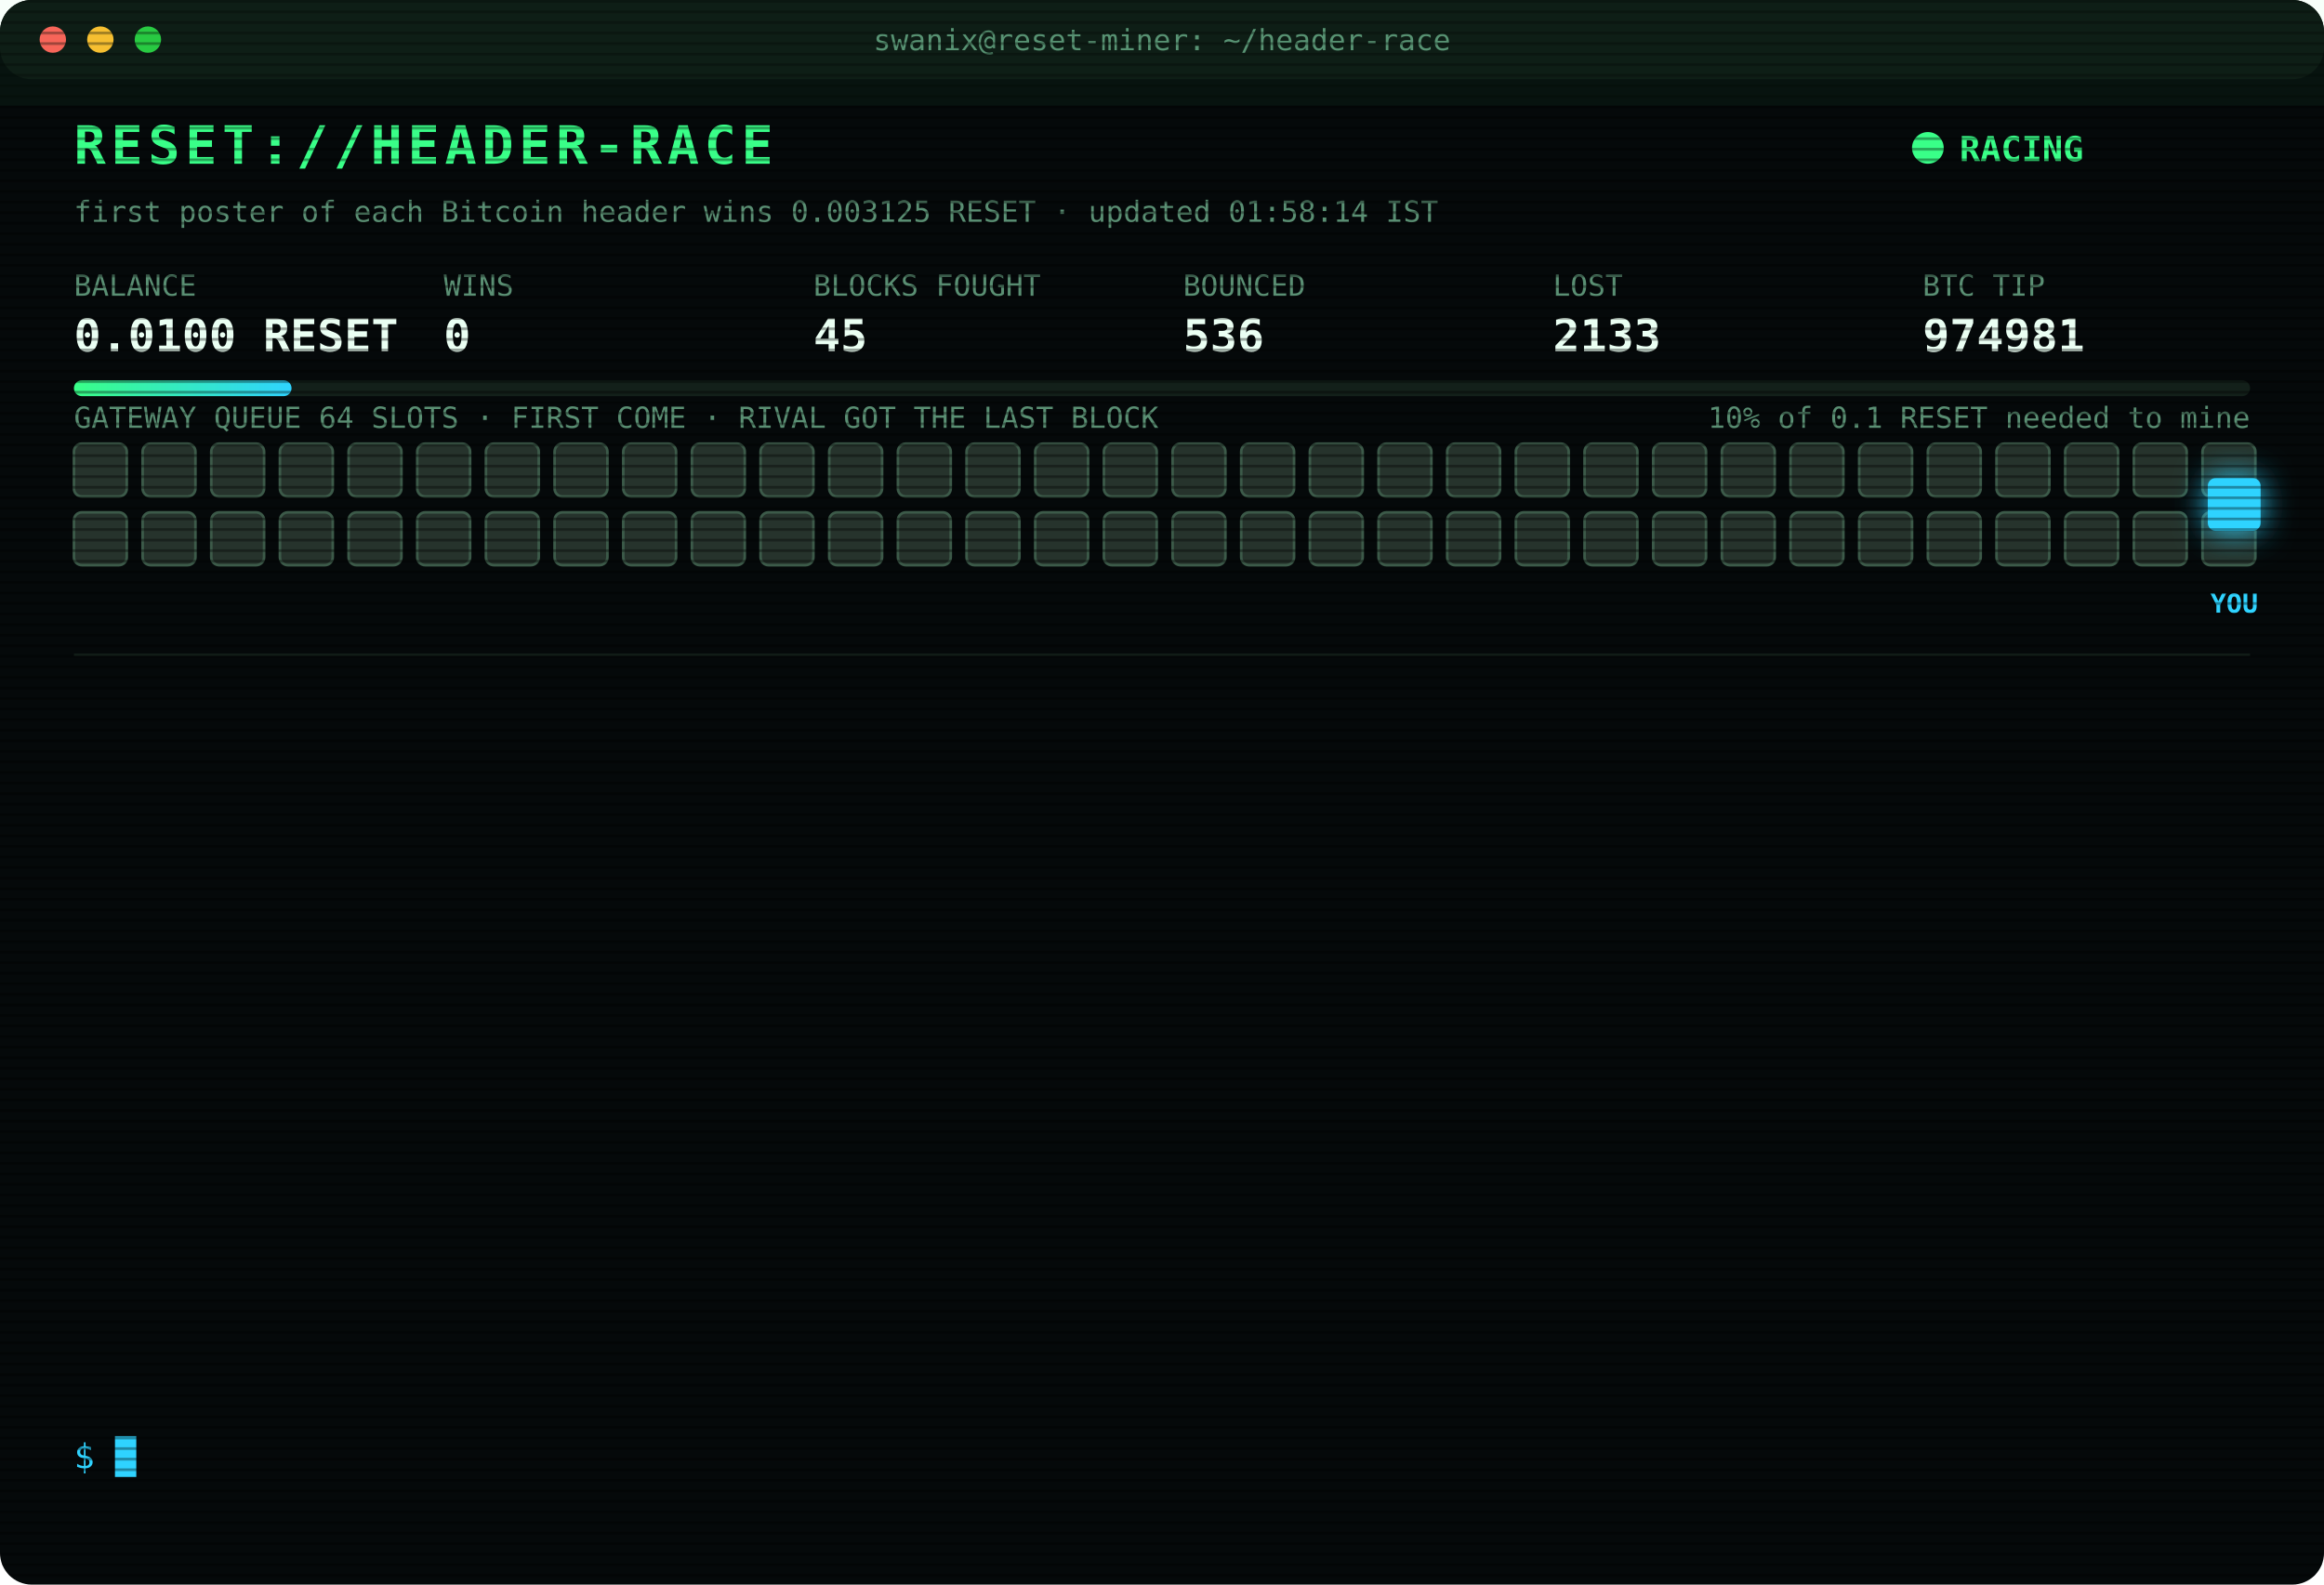
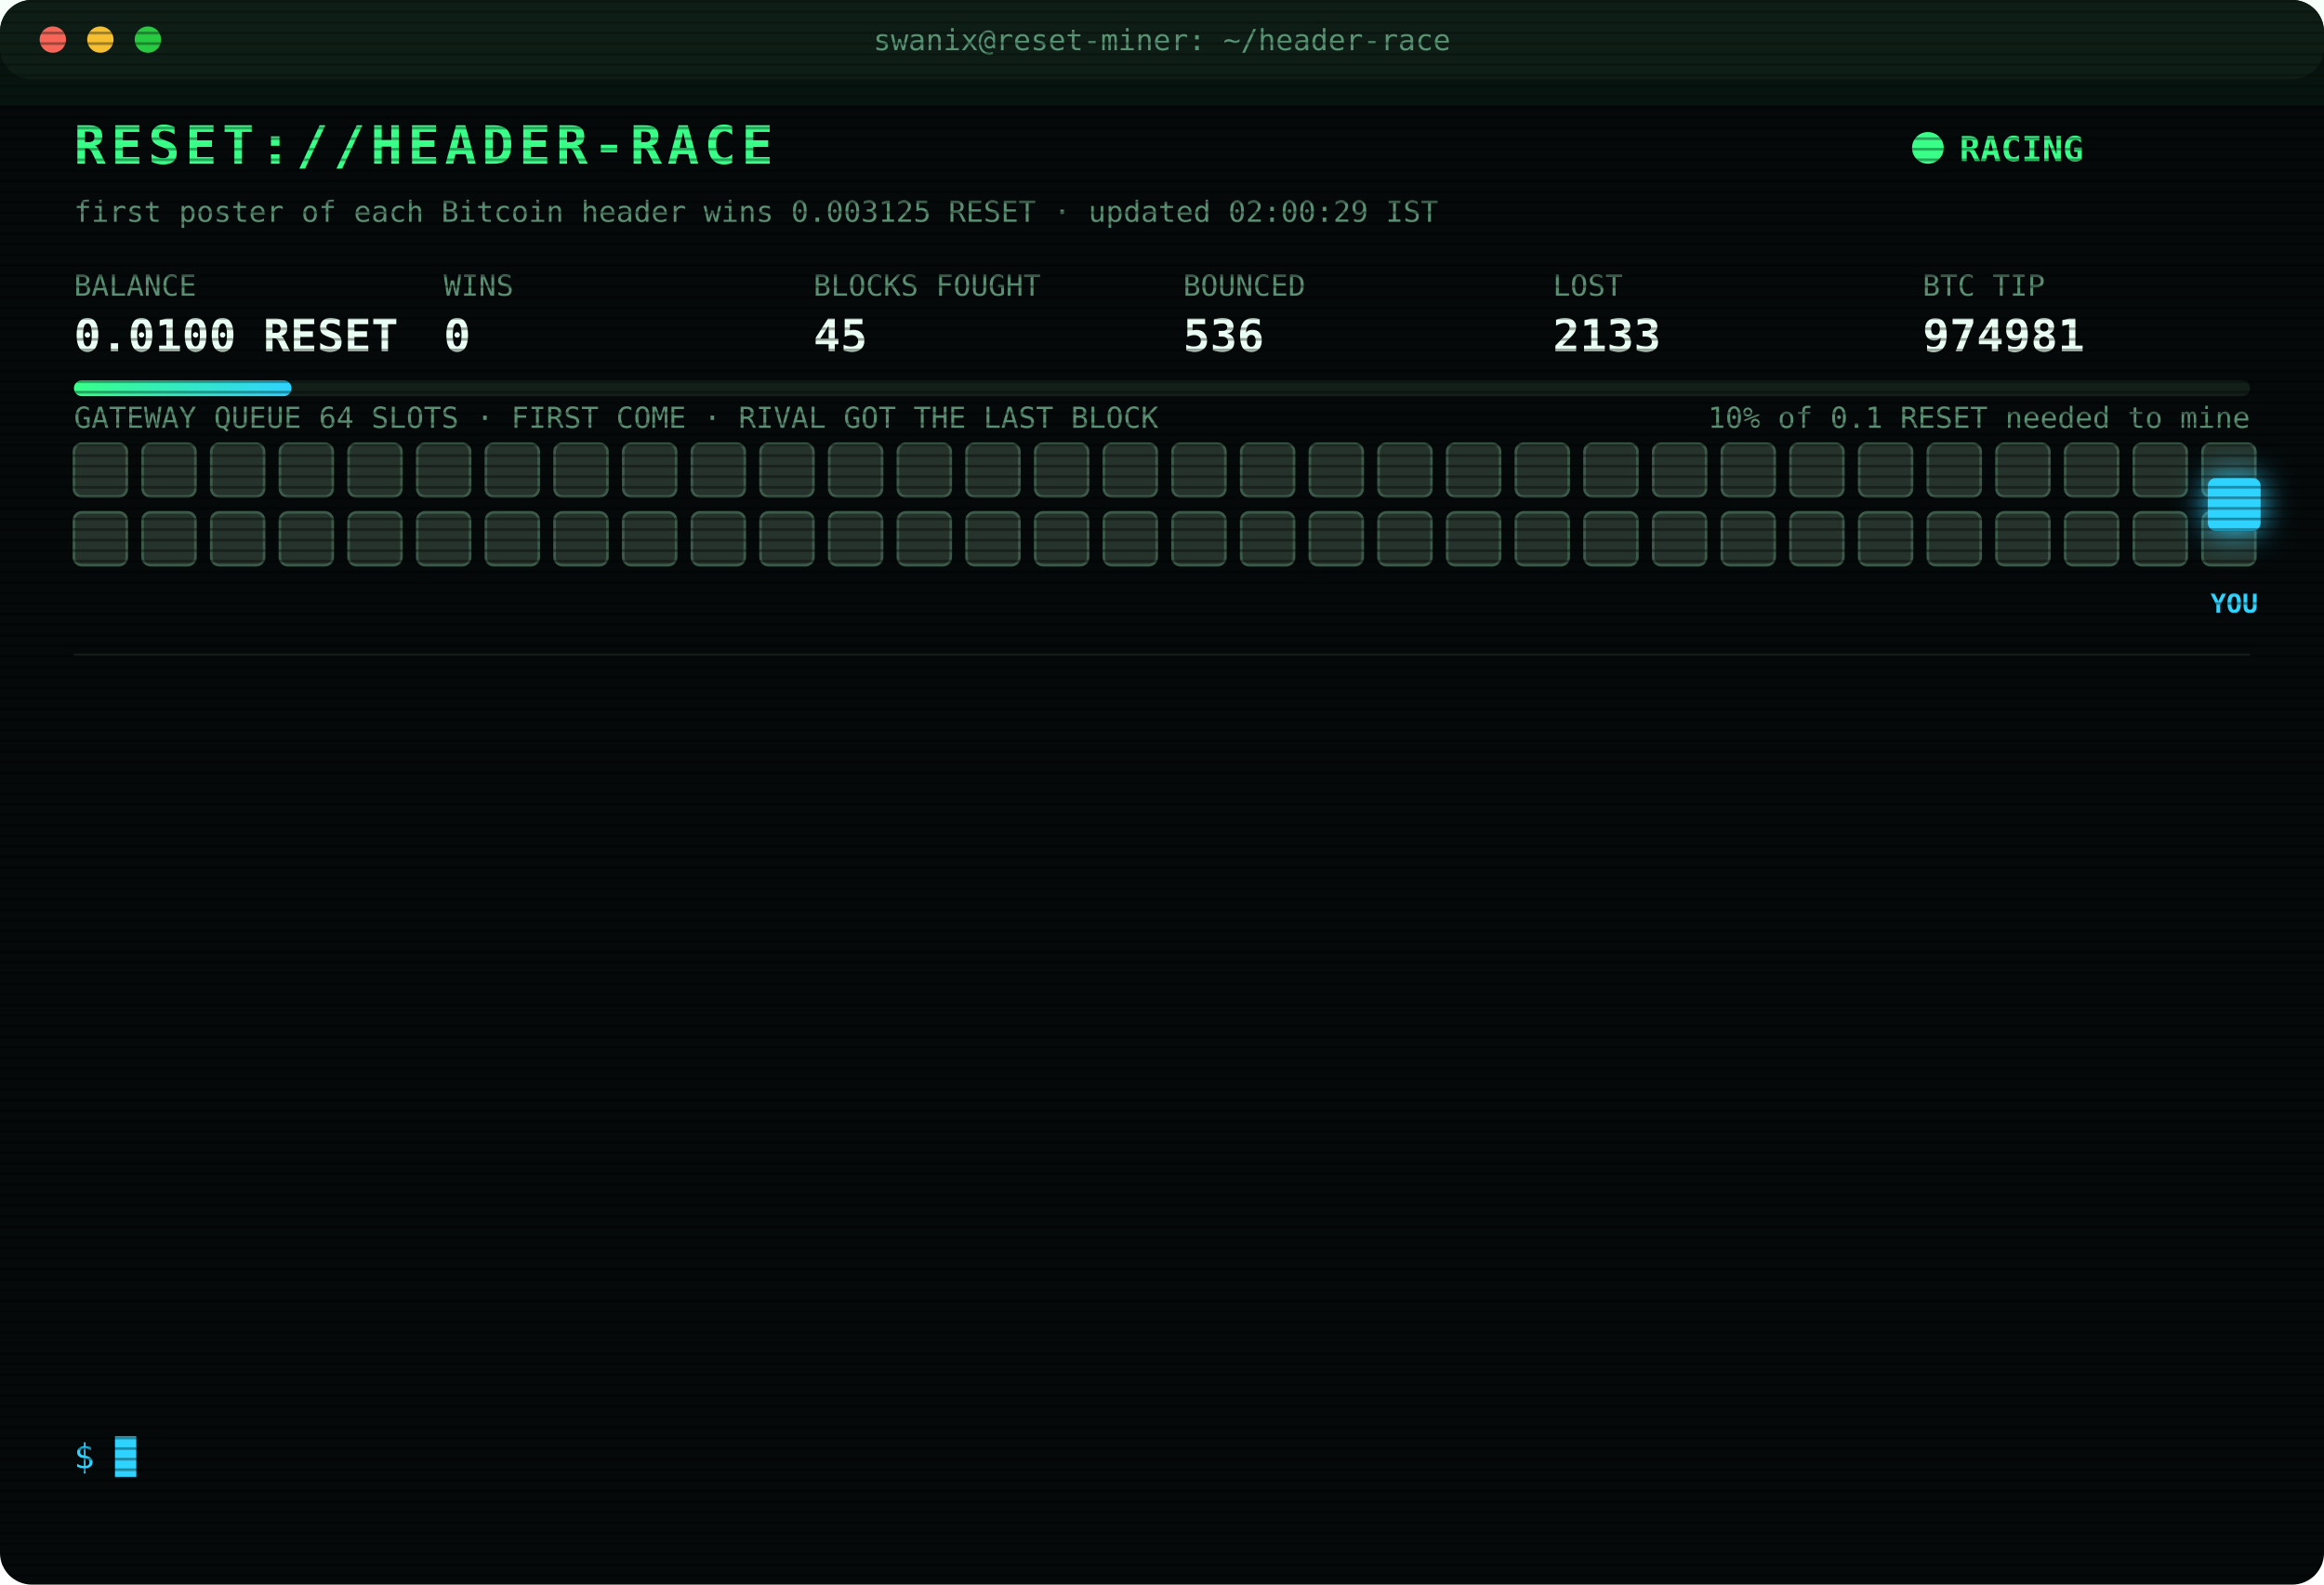
<svg xmlns="http://www.w3.org/2000/svg" width="880" height="600" viewBox="0 0 880 600" font-family="ui-monospace,SFMono-Regular,Menlo,Consolas,monospace">
  <style>
text{font-size:13px;fill:#7CFFB2}
.title{font-size:20px;font-weight:700;fill:#39FF88;letter-spacing:2px;animation:glitch 3s infinite steps(1)}
.sub{fill:#2fd3ff}.k{fill:#5a8f73;font-size:11px}.v{font-size:17px;font-weight:700;fill:#eafff3}
.ts{fill:#3f6b56}.boot{fill:#2fd3ff}.dim{fill:#5a8f73}.bad{fill:#ff4d6d}.warn{fill:#ffd23f}.mag{fill:#ff5cf0}.win{fill:#39FF88;font-weight:700}
.tag{font-size:10px;fill:#2fd3ff;font-weight:700}
.rival{fill:#26332c;stroke:#3c5a49;animation:jam 1.2s infinite alternate}
.idle{fill:#141c18;stroke:#22302a;animation:breathe 4s infinite}
.me{fill:#2fd3ff;filter:drop-shadow(0 0 6px #2fd3ff)}
.hover{animation:nudge 1.1s infinite ease-in-out}.bounce{animation:kick 1.4s infinite}
.ln{opacity:0;animation:in .4s forwards}
.cur{animation:blink 1s infinite steps(1)}
.scan{animation:scan 6s infinite linear}
.led{animation:blink 1.4s infinite}
@keyframes in{from{opacity:0;transform:translateX(-6px)}to{opacity:1;transform:none}}
@keyframes blink{50%{opacity:0}}
@keyframes jam{to{fill:#33463b}}
@keyframes breathe{50%{opacity:.4}}
@keyframes nudge{50%{transform:translateX(-10px)}}
@keyframes kick{0%,100%{transform:none}30%{transform:translateX(-14px)}55%{transform:translateX(10px) translateY(-6px)}}
@keyframes glitch{0%,92%{transform:none}93%{transform:translateX(2px);fill:#ff4d6d}95%{transform:translateX(-2px);fill:#2fd3ff}97%{transform:none}}
@keyframes scan{from{transform:translateY(-40px)}to{transform:translateY(600px)}}
</style>
  <defs>
    <pattern id="sl" width="4" height="4" patternUnits="userSpaceOnUse">
      <rect width="4" height="1" fill="#000" opacity=".35" />
    </pattern>
    <linearGradient id="bar">
      <stop offset="0" stop-color="#39FF88" />
      <stop offset="1" stop-color="#2fd3ff" />
    </linearGradient>
  </defs>
  <rect width="880" height="600" rx="12" fill="#05090a" />
  <rect width="880" height="30" rx="12" fill="#0d1512" />
  <circle cx="20" cy="15" r="5" fill="#ff5f57" />
  <circle cx="38" cy="15" r="5" fill="#febc2e" />
  <circle cx="56" cy="15" r="5" fill="#28c840" />
  <text x="440" y="19" text-anchor="middle" class="k">swanix@reset-miner: ~/header-race</text>
  <text x="28" y="62" class="title">RESET://HEADER-RACE</text>
  <circle class="led" cx="730" cy="56" r="6" fill="#39FF88" />
  <text x="742" y="61" class="win">RACING</text>
-   <text x="28" y="84" class="k">first poster of each Bitcoin header wins 0.003125 RESET · updated 01:58:14 IST</text>
+   <text x="28" y="84" class="k">first poster of each Bitcoin header wins 0.003125 RESET · updated 02:00:29 IST</text>
  <text x="28" y="112" class="k">BALANCE</text>
  <text x="28" y="133" class="v">0.0100 RESET</text>
  <text x="168" y="112" class="k">WINS</text>
  <text x="168" y="133" class="v">0</text>
  <text x="308" y="112" class="k">BLOCKS FOUGHT</text>
  <text x="308" y="133" class="v">45</text>
  <text x="448" y="112" class="k">BOUNCED</text>
  <text x="448" y="133" class="v">536</text>
  <text x="588" y="112" class="k">LOST</text>
  <text x="588" y="133" class="v">2133</text>
  <text x="728" y="112" class="k">BTC TIP</text>
  <text x="728" y="133" class="v">974981</text>
  <rect x="28" y="144" width="824" height="6" rx="3" fill="#13201a" />
  <rect x="28" y="144" width="82.4" height="6" rx="3" fill="url(#bar)" />
  <text x="852" y="162" text-anchor="end" class="k">10% of 0.1 RESET needed to mine</text>
  <text x="28" y="162" class="k">GATEWAY QUEUE 64 SLOTS · FIRST COME · RIVAL GOT THE LAST BLOCK</text>
  <rect class="rival" x="28" y="168" width="20" height="20" rx="3" style="animation-delay:0.00s" />
  <rect class="rival" x="54" y="168" width="20" height="20" rx="3" style="animation-delay:0.05s" />
  <rect class="rival" x="80" y="168" width="20" height="20" rx="3" style="animation-delay:0.10s" />
  <rect class="rival" x="106" y="168" width="20" height="20" rx="3" style="animation-delay:0.15s" />
  <rect class="rival" x="132" y="168" width="20" height="20" rx="3" style="animation-delay:0.20s" />
  <rect class="rival" x="158" y="168" width="20" height="20" rx="3" style="animation-delay:0.25s" />
  <rect class="rival" x="184" y="168" width="20" height="20" rx="3" style="animation-delay:0.30s" />
  <rect class="rival" x="210" y="168" width="20" height="20" rx="3" style="animation-delay:0.35s" />
  <rect class="rival" x="236" y="168" width="20" height="20" rx="3" style="animation-delay:0.40s" />
  <rect class="rival" x="262" y="168" width="20" height="20" rx="3" style="animation-delay:0.45s" />
  <rect class="rival" x="288" y="168" width="20" height="20" rx="3" style="animation-delay:0.50s" />
  <rect class="rival" x="314" y="168" width="20" height="20" rx="3" style="animation-delay:0.55s" />
  <rect class="rival" x="340" y="168" width="20" height="20" rx="3" style="animation-delay:0.60s" />
  <rect class="rival" x="366" y="168" width="20" height="20" rx="3" style="animation-delay:0.65s" />
  <rect class="rival" x="392" y="168" width="20" height="20" rx="3" style="animation-delay:0.70s" />
  <rect class="rival" x="418" y="168" width="20" height="20" rx="3" style="animation-delay:0.75s" />
  <rect class="rival" x="444" y="168" width="20" height="20" rx="3" style="animation-delay:0.80s" />
  <rect class="rival" x="470" y="168" width="20" height="20" rx="3" style="animation-delay:0.85s" />
  <rect class="rival" x="496" y="168" width="20" height="20" rx="3" style="animation-delay:0.90s" />
  <rect class="rival" x="522" y="168" width="20" height="20" rx="3" style="animation-delay:0.95s" />
  <rect class="rival" x="548" y="168" width="20" height="20" rx="3" style="animation-delay:1.00s" />
  <rect class="rival" x="574" y="168" width="20" height="20" rx="3" style="animation-delay:1.05s" />
  <rect class="rival" x="600" y="168" width="20" height="20" rx="3" style="animation-delay:1.10s" />
  <rect class="rival" x="626" y="168" width="20" height="20" rx="3" style="animation-delay:1.15s" />
  <rect class="rival" x="652" y="168" width="20" height="20" rx="3" style="animation-delay:1.20s" />
  <rect class="rival" x="678" y="168" width="20" height="20" rx="3" style="animation-delay:1.25s" />
  <rect class="rival" x="704" y="168" width="20" height="20" rx="3" style="animation-delay:1.30s" />
  <rect class="rival" x="730" y="168" width="20" height="20" rx="3" style="animation-delay:1.35s" />
  <rect class="rival" x="756" y="168" width="20" height="20" rx="3" style="animation-delay:1.40s" />
  <rect class="rival" x="782" y="168" width="20" height="20" rx="3" style="animation-delay:1.45s" />
  <rect class="rival" x="808" y="168" width="20" height="20" rx="3" style="animation-delay:1.50s" />
  <rect class="rival" x="834" y="168" width="20" height="20" rx="3" style="animation-delay:1.55s" />
  <rect class="rival" x="28" y="194" width="20" height="20" rx="3" style="animation-delay:1.60s" />
  <rect class="rival" x="54" y="194" width="20" height="20" rx="3" style="animation-delay:1.65s" />
  <rect class="rival" x="80" y="194" width="20" height="20" rx="3" style="animation-delay:1.70s" />
  <rect class="rival" x="106" y="194" width="20" height="20" rx="3" style="animation-delay:1.75s" />
  <rect class="rival" x="132" y="194" width="20" height="20" rx="3" style="animation-delay:1.80s" />
  <rect class="rival" x="158" y="194" width="20" height="20" rx="3" style="animation-delay:1.85s" />
  <rect class="rival" x="184" y="194" width="20" height="20" rx="3" style="animation-delay:1.90s" />
  <rect class="rival" x="210" y="194" width="20" height="20" rx="3" style="animation-delay:1.95s" />
  <rect class="rival" x="236" y="194" width="20" height="20" rx="3" style="animation-delay:2.00s" />
  <rect class="rival" x="262" y="194" width="20" height="20" rx="3" style="animation-delay:2.05s" />
  <rect class="rival" x="288" y="194" width="20" height="20" rx="3" style="animation-delay:2.10s" />
  <rect class="rival" x="314" y="194" width="20" height="20" rx="3" style="animation-delay:2.15s" />
  <rect class="rival" x="340" y="194" width="20" height="20" rx="3" style="animation-delay:2.20s" />
  <rect class="rival" x="366" y="194" width="20" height="20" rx="3" style="animation-delay:2.25s" />
  <rect class="rival" x="392" y="194" width="20" height="20" rx="3" style="animation-delay:2.30s" />
  <rect class="rival" x="418" y="194" width="20" height="20" rx="3" style="animation-delay:2.35s" />
  <rect class="rival" x="444" y="194" width="20" height="20" rx="3" style="animation-delay:2.40s" />
  <rect class="rival" x="470" y="194" width="20" height="20" rx="3" style="animation-delay:2.45s" />
  <rect class="rival" x="496" y="194" width="20" height="20" rx="3" style="animation-delay:2.50s" />
  <rect class="rival" x="522" y="194" width="20" height="20" rx="3" style="animation-delay:2.55s" />
  <rect class="rival" x="548" y="194" width="20" height="20" rx="3" style="animation-delay:2.60s" />
  <rect class="rival" x="574" y="194" width="20" height="20" rx="3" style="animation-delay:2.65s" />
  <rect class="rival" x="600" y="194" width="20" height="20" rx="3" style="animation-delay:2.70s" />
  <rect class="rival" x="626" y="194" width="20" height="20" rx="3" style="animation-delay:2.75s" />
  <rect class="rival" x="652" y="194" width="20" height="20" rx="3" style="animation-delay:2.80s" />
  <rect class="rival" x="678" y="194" width="20" height="20" rx="3" style="animation-delay:2.85s" />
  <rect class="rival" x="704" y="194" width="20" height="20" rx="3" style="animation-delay:2.90s" />
  <rect class="rival" x="730" y="194" width="20" height="20" rx="3" style="animation-delay:2.95s" />
  <rect class="rival" x="756" y="194" width="20" height="20" rx="3" style="animation-delay:3.00s" />
  <rect class="rival" x="782" y="194" width="20" height="20" rx="3" style="animation-delay:3.05s" />
  <rect class="rival" x="808" y="194" width="20" height="20" rx="3" style="animation-delay:3.10s" />
  <rect class="rival" x="834" y="194" width="20" height="20" rx="3" style="animation-delay:3.15s" />
  <g class="hover">
    <rect class="me" x="836" y="181" width="20" height="20" rx="3" />
    <text class="tag" x="846" y="232" text-anchor="middle">YOU</text>
  </g>
  <line x1="28" x2="852" y1="248" y2="248" stroke="#13201a" />
  <g class="ln" style="animation-delay:0.40s">
    <text x="28" y="270" class="ts">00:50:49</text>
    <text x="104" y="270" class="bad">[LOST] #974969 taken by a rival miner</text>
  </g>
  <g class="ln" style="animation-delay:0.65s">
    <text x="28" y="292" class="ts">00:54:49</text>
    <text x="104" y="292" class="bad">[LOST] #974970 taken by a rival miner</text>
  </g>
  <g class="ln" style="animation-delay:0.90s">
    <text x="28" y="314" class="ts">00:58:14</text>
    <text x="104" y="314" class="bad">[LOST] #974971 taken by a rival miner</text>
  </g>
  <g class="ln" style="animation-delay:1.15s">
    <text x="28" y="336" class="ts">01:01:04</text>
    <text x="104" y="336" class="bad">[LOST] #974972 taken by a rival miner</text>
  </g>
  <g class="ln" style="animation-delay:1.40s">
    <text x="28" y="358" class="ts">01:02:27</text>
    <text x="104" y="358" class="bad">[LOST] #974973 taken by a rival miner</text>
  </g>
  <g class="ln" style="animation-delay:1.65s">
    <text x="28" y="380" class="ts">01:07:31</text>
    <text x="104" y="380" class="bad">[LOST] #974974 taken by a rival miner</text>
  </g>
  <g class="ln" style="animation-delay:1.90s">
    <text x="28" y="402" class="ts">01:14:30</text>
    <text x="104" y="402" class="bad">[LOST] #974975 taken by a rival miner</text>
  </g>
  <g class="ln" style="animation-delay:2.15s">
    <text x="28" y="424" class="ts">01:19:22</text>
    <text x="104" y="424" class="bad">[LOST] #974976 taken by a rival miner</text>
  </g>
  <g class="ln" style="animation-delay:2.40s">
    <text x="28" y="446" class="ts">01:21:14</text>
    <text x="104" y="446" class="bad">[LOST] #974977 taken by a rival miner</text>
  </g>
  <g class="ln" style="animation-delay:2.65s">
    <text x="28" y="468" class="ts">01:27:13</text>
    <text x="104" y="468" class="bad">[LOST] #974978 taken by a rival miner</text>
  </g>
  <g class="ln" style="animation-delay:2.90s">
    <text x="28" y="490" class="ts">01:29:15</text>
    <text x="104" y="490" class="bad">[LOST] #974979 taken by a rival miner</text>
  </g>
  <g class="ln" style="animation-delay:3.15s">
    <text x="28" y="512" class="ts">01:54:56</text>
    <text x="104" y="512" class="bad">[LOST] #974980 taken by a rival miner</text>
  </g>
  <g class="ln" style="animation-delay:3.40s">
    <text x="28" y="534" class="ts">01:58:14</text>
    <text x="104" y="534" class="bad">[LOST] #974981 taken by a rival miner</text>
  </g>
  <text x="28" y="556" class="sub">$ <tspan class="cur">█</tspan>
  </text>
  <rect width="880" height="600" rx="12" fill="url(#sl)" pointer-events="none" />
  <rect class="scan" width="880" height="40" fill="#39FF88" opacity=".04" />
</svg>
